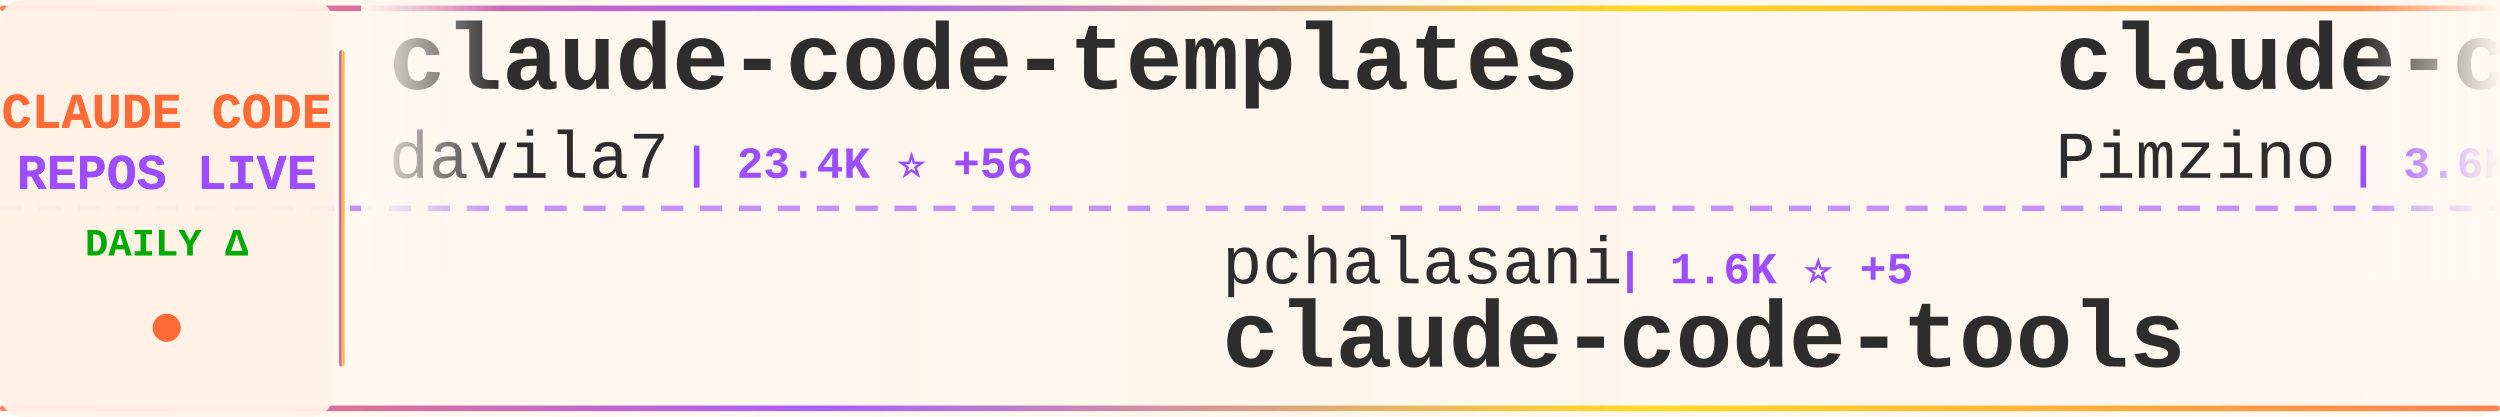
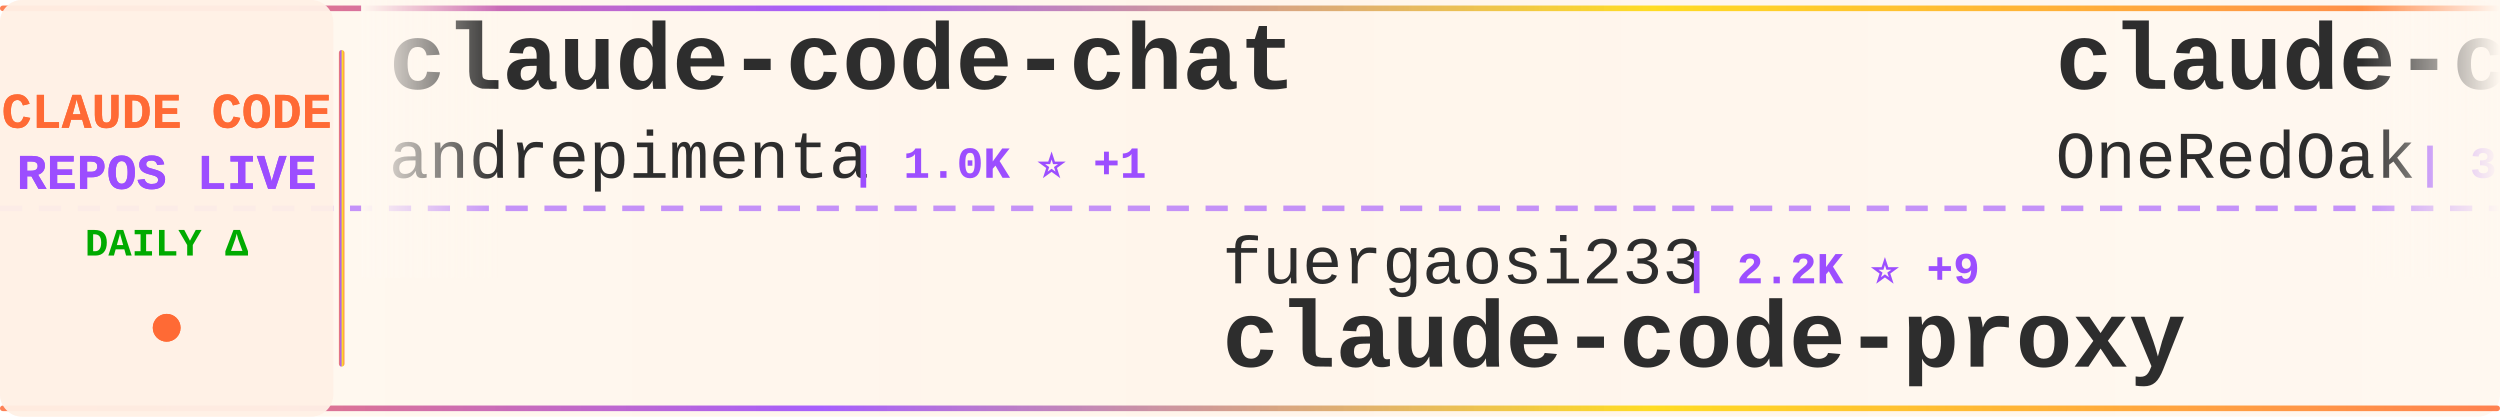
<svg xmlns="http://www.w3.org/2000/svg" width="900" height="150">
  <defs>
    <linearGradient id="tickerBg" x1="0%" y1="0%" x2="100%" y2="0%">
      <stop offset="0%" style="stop-color:#fff8f0;stop-opacity:0.98" />
      <stop offset="50%" style="stop-color:#fff5eb;stop-opacity:1" />
      <stop offset="100%" style="stop-color:#fff8f0;stop-opacity:0.98" />
    </linearGradient>
    <linearGradient id="borderGrad" x1="0%" y1="0%" x2="100%" y2="0%">
      <stop offset="0%" style="stop-color:#FF6B35;stop-opacity:0.85">
        <animate attributeName="stop-opacity" values="0.85;1;0.85" dur="2s" repeatCount="indefinite" />
      </stop>
      <stop offset="33%" style="stop-color:#9C4EFF;stop-opacity:0.9">
        <animate attributeName="stop-opacity" values="0.9;1;0.9" dur="2.2s" repeatCount="indefinite" />
      </stop>
      <stop offset="66%" style="stop-color:#FFD700;stop-opacity:0.85">
        <animate attributeName="stop-opacity" values="0.85;1;0.85" dur="1.8s" repeatCount="indefinite" />
      </stop>
      <stop offset="100%" style="stop-color:#FF6B35;stop-opacity:0.85">
        <animate attributeName="stop-opacity" values="0.85;1;0.85" dur="2s" repeatCount="indefinite" />
      </stop>
    </linearGradient>
    <filter id="textGlow">
      <feGaussianBlur stdDeviation="0.15" result="coloredBlur" />
      <feMerge>
        <feMergeNode in="coloredBlur" />
        <feMergeNode in="SourceGraphic" />
      </feMerge>
    </filter>
    <filter id="metricGlow">
      <feGaussianBlur stdDeviation="0.2" result="coloredBlur" />
      <feMerge>
        <feMergeNode in="coloredBlur" />
        <feMergeNode in="SourceGraphic" />
      </feMerge>
    </filter>
    <linearGradient id="leftFade" x1="0%" y1="0%" x2="100%" y2="0%">
      <stop offset="0%" style="stop-color:#fff8f0;stop-opacity:1" />
      <stop offset="100%" style="stop-color:#fff8f0;stop-opacity:0" />
    </linearGradient>
    <linearGradient id="rightFade" x1="0%" y1="0%" x2="100%" y2="0%">
      <stop offset="0%" style="stop-color:#fff8f0;stop-opacity:0" />
      <stop offset="100%" style="stop-color:#fff8f0;stop-opacity:1" />
    </linearGradient>
  </defs>
  <rect width="900" height="150" fill="url(#tickerBg)" rx="8" />
  <rect x="0" y="2" width="900" height="2" fill="url(#borderGrad)" rx="1" />
  <rect x="0" y="146" width="900" height="2" fill="url(#borderGrad)" rx="1" />
  <line x1="0" y1="75" x2="900" y2="75" stroke="#9C4EFF" stroke-width="2" stroke-dasharray="8 6" opacity="0.6" />
  <rect x="0" y="0" width="120" height="150" fill="#fff0e6" opacity="0.95" rx="8" />
  <text x="60" y="46" font-family="'Courier New', monospace" font-size="18" font-weight="bold" fill="#FF6B35" text-anchor="middle" filter="url(#textGlow)">
    CLAUDE CODE
  </text>
  <text x="60" y="68" font-family="'Courier New', monospace" font-size="18" font-weight="bold" fill="#9C4EFF" text-anchor="middle" filter="url(#textGlow)">
    REPOS LIVE
  </text>
  <text x="60" y="92" font-family="'Courier New', monospace" font-size="14" font-weight="bold" fill="#00aa00" text-anchor="middle">
    DAILY Δ
  </text>
  <circle cx="60" cy="118" r="5" fill="#FF6B35" filter="url(#metricGlow)">
    <animate attributeName="r" values="4;6;4" dur="1.5s" repeatCount="indefinite" />
    <animate attributeName="opacity" values="0.6;1;0.6" dur="1.5s" repeatCount="indefinite" />
  </circle>
  <rect x="122" y="18" width="2" height="114" fill="url(#borderGrad)" rx="1" />
  <clipPath id="tickerClip">
    <rect x="130" y="0" width="770" height="150" />
  </clipPath>
  <g clip-path="url(#tickerClip)">
    <g id="tickerItems">
      <animateTransform attributeName="transform" attributeType="XML" type="translate" from="0 0" to="-3000 0" dur="54s" repeatCount="indefinite" />
      <g transform="translate(0, 0)">
-         <text x="140" y="32" font-family="'Courier New', monospace" font-size="34" font-weight="bold" fill="#2d2d2d">claude-code-templates</text>
-         <text x="140" y="64" font-family="'Courier New', monospace" font-size="24" font-weight="normal" fill="#2d2d2d" opacity="1.0">davila7</text>
-         <text x="246" y="64" font-family="'Courier New', monospace" font-size="16" font-weight="bold" fill="#9C4EFF"> | 23.4K ⭐ +56</text>
+         <text x="140" y="32" font-family="'Courier New', monospace" font-size="34" font-weight="bold" fill="#2d2d2d">claude-code-chat</text>
+         <text x="140" y="64" font-family="'Courier New', monospace" font-size="24" font-weight="normal" fill="#2d2d2d" opacity="1.0">andrepimenta</text>
+         <text x="306" y="64" font-family="'Courier New', monospace" font-size="16" font-weight="bold" fill="#9C4EFF"> | 1.0K ⭐ +1</text>
      </g>
      <g transform="translate(300, 0)">
-         <text x="140" y="102" font-family="'Courier New', monospace" font-size="24" font-weight="normal" fill="#2d2d2d" opacity="1.0">pchalasani</text>
-         <text x="282" y="102" font-family="'Courier New', monospace" font-size="16" font-weight="bold" fill="#9C4EFF"> | 1.6K ⭐ +5</text>
-         <text x="140" y="132" font-family="'Courier New', monospace" font-size="34" font-weight="bold" fill="#2d2d2d">claude-code-tools</text>
+         <text x="140" y="102" font-family="'Courier New', monospace" font-size="24" font-weight="normal" fill="#2d2d2d" opacity="1.0">fuergaosi233</text>
+         <text x="306" y="102" font-family="'Courier New', monospace" font-size="16" font-weight="bold" fill="#9C4EFF"> | 2.2K ⭐ +9</text>
+         <text x="140" y="132" font-family="'Courier New', monospace" font-size="34" font-weight="bold" fill="#2d2d2d">claude-code-proxy</text>
      </g>
      <g transform="translate(600, 0)">
-         <text x="140" y="32" font-family="'Courier New', monospace" font-size="34" font-weight="bold" fill="#2d2d2d">claude-code-spec-workflo...</text>
-         <text x="140" y="64" font-family="'Courier New', monospace" font-size="24" font-weight="normal" fill="#2d2d2d" opacity="1.0">Pimzino</text>
-         <text x="246" y="64" font-family="'Courier New', monospace" font-size="16" font-weight="bold" fill="#9C4EFF"> | 3.6K ⭐ +2</text>
+         <text x="140" y="32" font-family="'Courier New', monospace" font-size="34" font-weight="bold" fill="#2d2d2d">claude-code-workflows</text>
+         <text x="140" y="64" font-family="'Courier New', monospace" font-size="24" font-weight="normal" fill="#2d2d2d" opacity="1.0">OneRedOak</text>
+         <text x="270" y="64" font-family="'Courier New', monospace" font-size="16" font-weight="bold" fill="#9C4EFF"> | 3.7K ⭐ +7</text>
      </g>
      <g transform="translate(900, 0)">
-         <text x="140" y="102" font-family="'Courier New', monospace" font-size="24" font-weight="normal" fill="#2d2d2d" opacity="1.0">obra</text>
-         <text x="210" y="102" font-family="'Courier New', monospace" font-size="16" font-weight="bold" fill="#9C4EFF"> | 105.9K ⭐ +2.2K</text>
-         <text x="140" y="132" font-family="'Courier New', monospace" font-size="34" font-weight="bold" fill="#2d2d2d">superpowers</text>
+         <text x="140" y="102" font-family="'Courier New', monospace" font-size="24" font-weight="normal" fill="#2d2d2d" opacity="1.0">Yeachan-Heo</text>
+         <text x="294" y="102" font-family="'Courier New', monospace" font-size="16" font-weight="bold" fill="#9C4EFF"> | 11.0K ⭐ +135</text>
+         <text x="140" y="132" font-family="'Courier New', monospace" font-size="34" font-weight="bold" fill="#2d2d2d">oh-my-claudecode</text>
      </g>
      <g transform="translate(1200, 0)">
-         <text x="140" y="32" font-family="'Courier New', monospace" font-size="34" font-weight="bold" fill="#2d2d2d">claude-code-requirements...</text>
-         <text x="140" y="64" font-family="'Courier New', monospace" font-size="24" font-weight="normal" fill="#2d2d2d" opacity="1.0">rizethereum</text>
-         <text x="294" y="64" font-family="'Courier New', monospace" font-size="16" font-weight="bold" fill="#9C4EFF"> | 1.8K ⭐</text>
+         <text x="140" y="32" font-family="'Courier New', monospace" font-size="34" font-weight="bold" fill="#2d2d2d">claude-code-docs</text>
+         <text x="140" y="64" font-family="'Courier New', monospace" font-size="24" font-weight="normal" fill="#2d2d2d" opacity="1.0">ericbuess</text>
+         <text x="270" y="64" font-family="'Courier New', monospace" font-size="16" font-weight="bold" fill="#9C4EFF"> | 750 ⭐ +2</text>
      </g>
      <g transform="translate(1500, 0)">
-         <text x="140" y="102" font-family="'Courier New', monospace" font-size="24" font-weight="normal" fill="#2d2d2d" opacity="1.0">jeremylongshore</text>
-         <text x="342" y="102" font-family="'Courier New', monospace" font-size="16" font-weight="bold" fill="#9C4EFF"> | 1.7K ⭐ +10</text>
-         <text x="140" y="132" font-family="'Courier New', monospace" font-size="34" font-weight="bold" fill="#2d2d2d">claude-code-plugins-plus...</text>
+         <text x="140" y="102" font-family="'Courier New', monospace" font-size="24" font-weight="normal" fill="#2d2d2d" opacity="1.0">FlorianBruniaux</text>
+         <text x="342" y="102" font-family="'Courier New', monospace" font-size="16" font-weight="bold" fill="#9C4EFF"> | 2.1K ⭐ +42</text>
+         <text x="140" y="132" font-family="'Courier New', monospace" font-size="34" font-weight="bold" fill="#2d2d2d">claude-code-ultimate-gui...</text>
      </g>
      <g transform="translate(1800, 0)">
-         <text x="140" y="32" font-family="'Courier New', monospace" font-size="34" font-weight="bold" fill="#2d2d2d">claude-code-hooks-multi-...</text>
-         <text x="140" y="64" font-family="'Courier New', monospace" font-size="24" font-weight="normal" fill="#2d2d2d" opacity="1.0">disler</text>
-         <text x="234" y="64" font-family="'Courier New', monospace" font-size="16" font-weight="bold" fill="#9C4EFF"> | 1.3K ⭐ +5</text>
+         <text x="140" y="32" font-family="'Courier New', monospace" font-size="34" font-weight="bold" fill="#2d2d2d">claude-code-settings</text>
+         <text x="140" y="64" font-family="'Courier New', monospace" font-size="24" font-weight="normal" fill="#2d2d2d" opacity="1.0">feiskyer</text>
+         <text x="258" y="64" font-family="'Courier New', monospace" font-size="16" font-weight="bold" fill="#9C4EFF"> | 1.4K ⭐ +5</text>
      </g>
      <g transform="translate(2100, 0)">
-         <text x="140" y="102" font-family="'Courier New', monospace" font-size="24" font-weight="normal" fill="#2d2d2d" opacity="1.0">kepano</text>
-         <text x="234" y="102" font-family="'Courier New', monospace" font-size="16" font-weight="bold" fill="#9C4EFF"> | 15.9K ⭐ +341</text>
-         <text x="140" y="132" font-family="'Courier New', monospace" font-size="34" font-weight="bold" fill="#2d2d2d">obsidian-skills</text>
+         <text x="140" y="102" font-family="'Courier New', monospace" font-size="24" font-weight="normal" fill="#2d2d2d" opacity="1.0">ChrisWiles</text>
+         <text x="282" y="102" font-family="'Courier New', monospace" font-size="16" font-weight="bold" fill="#9C4EFF"> | 5.6K ⭐ +8</text>
+         <text x="140" y="132" font-family="'Courier New', monospace" font-size="34" font-weight="bold" fill="#2d2d2d">claude-code-showcase</text>
      </g>
      <g transform="translate(2400, 0)">
-         <text x="140" y="32" font-family="'Courier New', monospace" font-size="34" font-weight="bold" fill="#2d2d2d">idea-claude-code-gui</text>
-         <text x="140" y="64" font-family="'Courier New', monospace" font-size="24" font-weight="normal" fill="#2d2d2d" opacity="1.0">zhukunpenglinyutong</text>
-         <text x="390" y="64" font-family="'Courier New', monospace" font-size="16" font-weight="bold" fill="#9C4EFF"> | 2.1K ⭐ +17</text>
+         <text x="140" y="32" font-family="'Courier New', monospace" font-size="34" font-weight="bold" fill="#2d2d2d">claude-code-tips</text>
+         <text x="140" y="64" font-family="'Courier New', monospace" font-size="24" font-weight="normal" fill="#2d2d2d" opacity="1.0">ykdojo</text>
+         <text x="234" y="64" font-family="'Courier New', monospace" font-size="16" font-weight="bold" fill="#9C4EFF"> | 6.6K ⭐ +68</text>
      </g>
      <g transform="translate(2700, 0)">
-         <text x="140" y="102" font-family="'Courier New', monospace" font-size="24" font-weight="normal" fill="#2d2d2d" opacity="1.0">Maciek-roboblog</text>
-         <text x="342" y="102" font-family="'Courier New', monospace" font-size="16" font-weight="bold" fill="#9C4EFF"> | 7.1K ⭐ +17</text>
-         <text x="140" y="132" font-family="'Courier New', monospace" font-size="34" font-weight="bold" fill="#2d2d2d">Claude-Code-Usage-Monito...</text>
+         <text x="140" y="102" font-family="'Courier New', monospace" font-size="24" font-weight="normal" fill="#2d2d2d" opacity="1.0">https-deeplearning-ai</text>
+         <text x="414" y="102" font-family="'Courier New', monospace" font-size="16" font-weight="bold" fill="#9C4EFF"> | 459 ⭐ +2</text>
+         <text x="140" y="132" font-family="'Courier New', monospace" font-size="34" font-weight="bold" fill="#2d2d2d">sc-claude-code-files</text>
      </g>
      <g transform="translate(3000, 0)">
-         <text x="140" y="32" font-family="'Courier New', monospace" font-size="34" font-weight="bold" fill="#2d2d2d">claude-code-templates</text>
-         <text x="140" y="64" font-family="'Courier New', monospace" font-size="24" font-weight="normal" fill="#2d2d2d" opacity="1.0">davila7</text>
-         <text x="246" y="64" font-family="'Courier New', monospace" font-size="16" font-weight="bold" fill="#9C4EFF"> | 23.4K ⭐ +56</text>
+         <text x="140" y="32" font-family="'Courier New', monospace" font-size="34" font-weight="bold" fill="#2d2d2d">claude-code-chat</text>
+         <text x="140" y="64" font-family="'Courier New', monospace" font-size="24" font-weight="normal" fill="#2d2d2d" opacity="1.0">andrepimenta</text>
+         <text x="306" y="64" font-family="'Courier New', monospace" font-size="16" font-weight="bold" fill="#9C4EFF"> | 1.0K ⭐ +1</text>
      </g>
      <g transform="translate(3300, 0)">
-         <text x="140" y="102" font-family="'Courier New', monospace" font-size="24" font-weight="normal" fill="#2d2d2d" opacity="1.0">pchalasani</text>
-         <text x="282" y="102" font-family="'Courier New', monospace" font-size="16" font-weight="bold" fill="#9C4EFF"> | 1.6K ⭐ +5</text>
-         <text x="140" y="132" font-family="'Courier New', monospace" font-size="34" font-weight="bold" fill="#2d2d2d">claude-code-tools</text>
+         <text x="140" y="102" font-family="'Courier New', monospace" font-size="24" font-weight="normal" fill="#2d2d2d" opacity="1.0">fuergaosi233</text>
+         <text x="306" y="102" font-family="'Courier New', monospace" font-size="16" font-weight="bold" fill="#9C4EFF"> | 2.2K ⭐ +9</text>
+         <text x="140" y="132" font-family="'Courier New', monospace" font-size="34" font-weight="bold" fill="#2d2d2d">claude-code-proxy</text>
      </g>
      <g transform="translate(3600, 0)">
-         <text x="140" y="32" font-family="'Courier New', monospace" font-size="34" font-weight="bold" fill="#2d2d2d">claude-code-spec-workflo...</text>
-         <text x="140" y="64" font-family="'Courier New', monospace" font-size="24" font-weight="normal" fill="#2d2d2d" opacity="1.0">Pimzino</text>
-         <text x="246" y="64" font-family="'Courier New', monospace" font-size="16" font-weight="bold" fill="#9C4EFF"> | 3.6K ⭐ +2</text>
+         <text x="140" y="32" font-family="'Courier New', monospace" font-size="34" font-weight="bold" fill="#2d2d2d">claude-code-workflows</text>
+         <text x="140" y="64" font-family="'Courier New', monospace" font-size="24" font-weight="normal" fill="#2d2d2d" opacity="1.0">OneRedOak</text>
+         <text x="270" y="64" font-family="'Courier New', monospace" font-size="16" font-weight="bold" fill="#9C4EFF"> | 3.7K ⭐ +7</text>
      </g>
      <g transform="translate(3900, 0)">
-         <text x="140" y="102" font-family="'Courier New', monospace" font-size="24" font-weight="normal" fill="#2d2d2d" opacity="1.0">obra</text>
-         <text x="210" y="102" font-family="'Courier New', monospace" font-size="16" font-weight="bold" fill="#9C4EFF"> | 105.9K ⭐ +2.2K</text>
-         <text x="140" y="132" font-family="'Courier New', monospace" font-size="34" font-weight="bold" fill="#2d2d2d">superpowers</text>
+         <text x="140" y="102" font-family="'Courier New', monospace" font-size="24" font-weight="normal" fill="#2d2d2d" opacity="1.0">Yeachan-Heo</text>
+         <text x="294" y="102" font-family="'Courier New', monospace" font-size="16" font-weight="bold" fill="#9C4EFF"> | 11.0K ⭐ +135</text>
+         <text x="140" y="132" font-family="'Courier New', monospace" font-size="34" font-weight="bold" fill="#2d2d2d">oh-my-claudecode</text>
      </g>
    </g>
  </g>
  <rect x="130" y="0" width="50" height="100" fill="url(#leftFade)" />
  <rect x="850" y="0" width="50" height="100" fill="url(#rightFade)" />
</svg>
